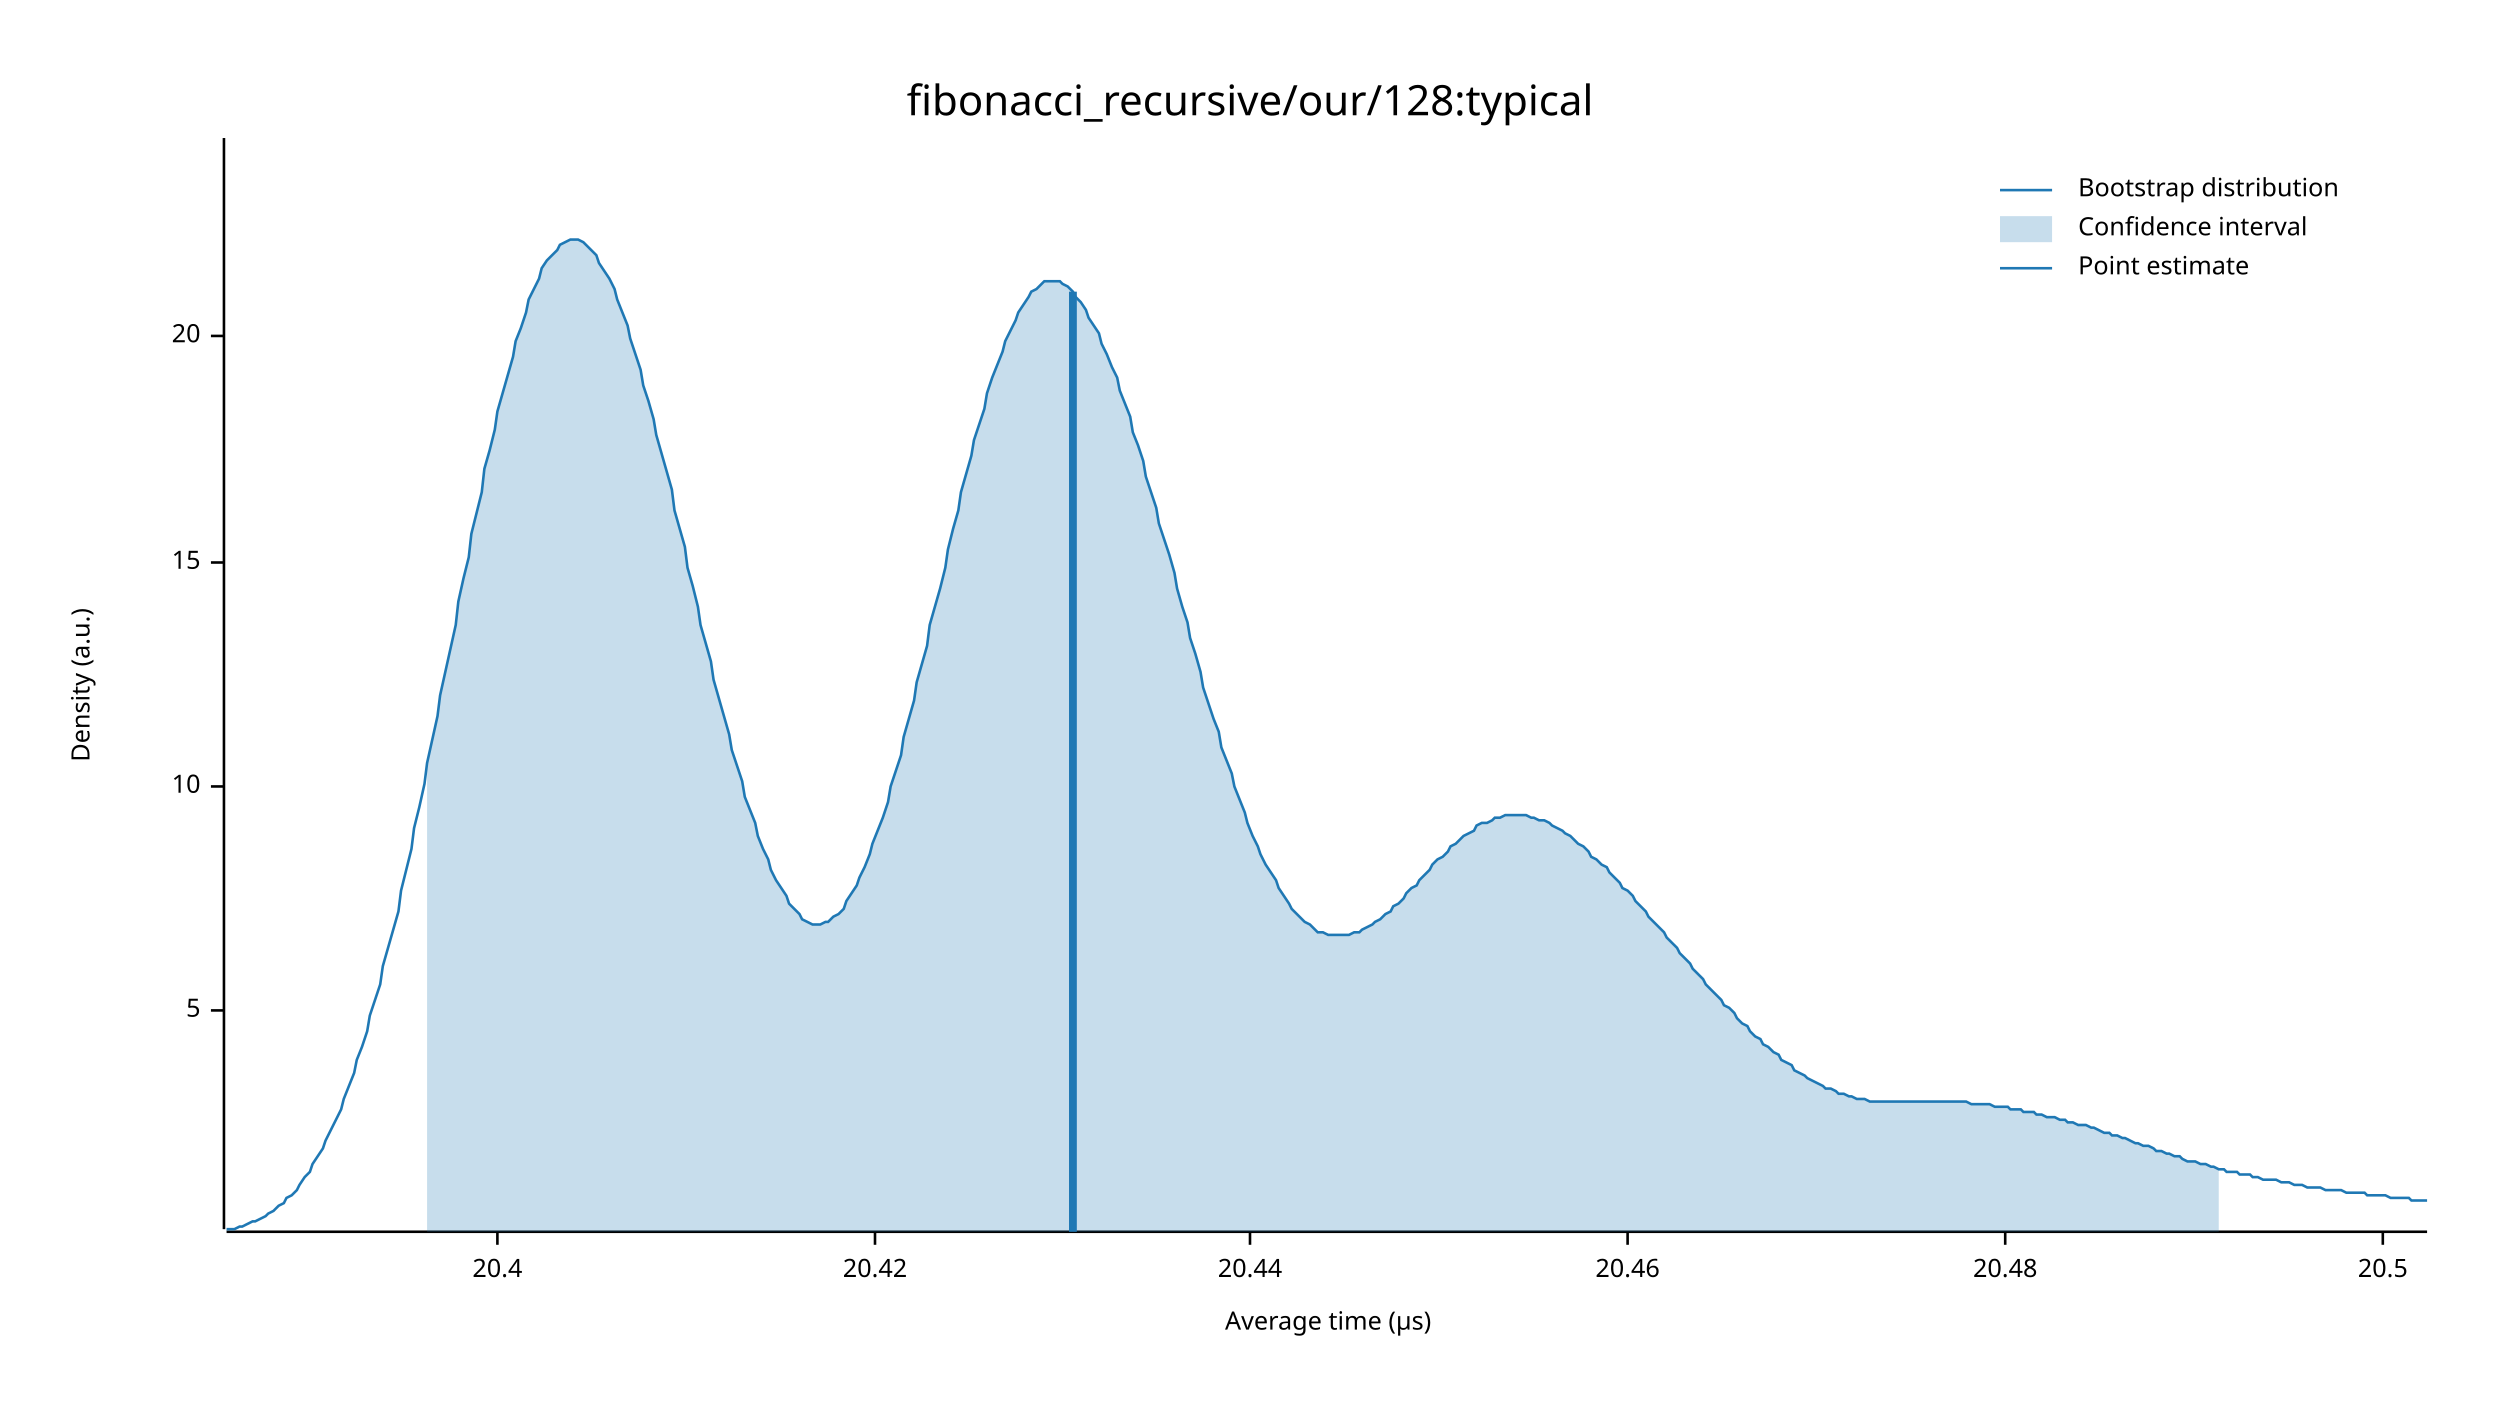
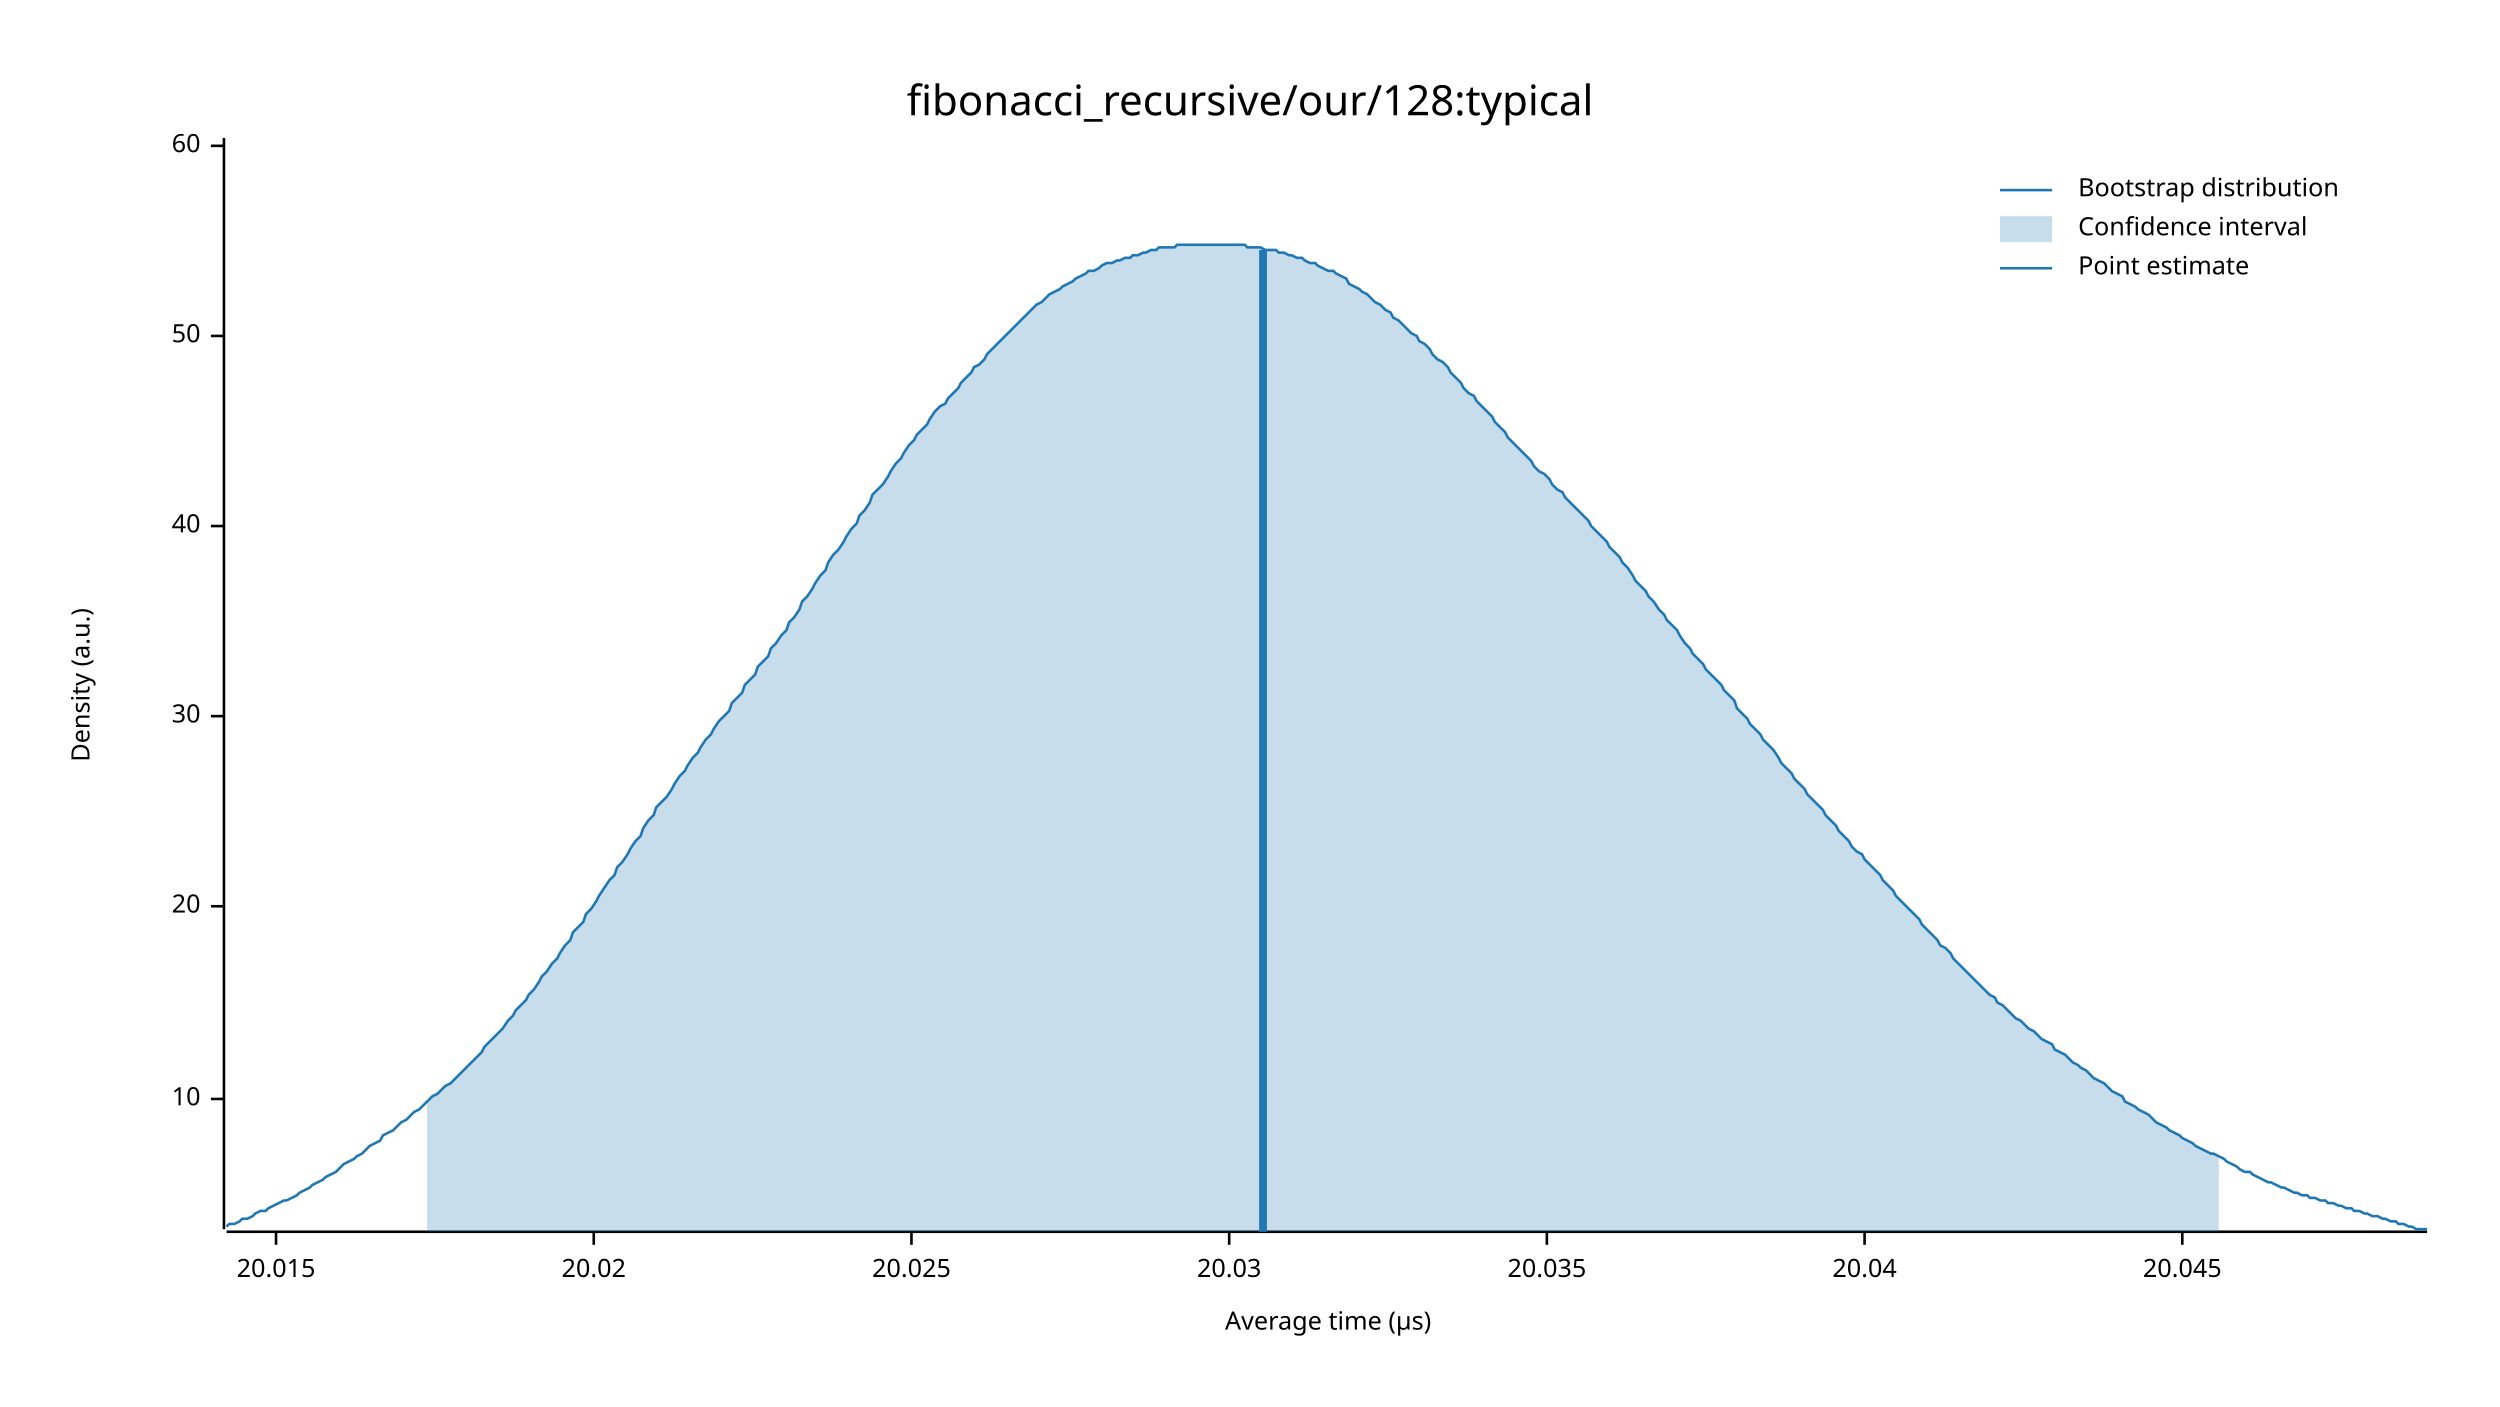
<svg xmlns="http://www.w3.org/2000/svg" width="960" height="540" viewBox="0 0 960 540">
  <text x="480" y="32" dy="0.76em" text-anchor="middle" font-family="sans-serif" font-size="16.129" opacity="1" fill="#000000">
fibonacci_recursive/our/128:typical
</text>
  <text x="27" y="263" dy="0.76em" text-anchor="middle" font-family="sans-serif" font-size="9.677" opacity="1" fill="#000000" transform="rotate(270, 27, 263)">
Density (a.u.)
</text>
  <text x="510" y="513" dy="-0.5ex" text-anchor="middle" font-family="sans-serif" font-size="9.677" opacity="1" fill="#000000">
Average time (µs)
</text>
  <polyline fill="none" opacity="1" stroke="#000000" stroke-width="1" points="86,53 86,472 " />
-   <text x="77" y="388" dy="0.5ex" text-anchor="end" font-family="sans-serif" font-size="9.677" opacity="1" fill="#000000">
- 5
- </text>
-   <polyline fill="none" opacity="1" stroke="#000000" stroke-width="1" points="81,388 86,388 " />
-   <text x="77" y="302" dy="0.5ex" text-anchor="end" font-family="sans-serif" font-size="9.677" opacity="1" fill="#000000">
+   <text x="77" y="422" dy="0.5ex" text-anchor="end" font-family="sans-serif" font-size="9.677" opacity="1" fill="#000000">
10
</text>
-   <polyline fill="none" opacity="1" stroke="#000000" stroke-width="1" points="81,302 86,302 " />
-   <text x="77" y="216" dy="0.5ex" text-anchor="end" font-family="sans-serif" font-size="9.677" opacity="1" fill="#000000">
- 15
- </text>
-   <polyline fill="none" opacity="1" stroke="#000000" stroke-width="1" points="81,216 86,216 " />
-   <text x="77" y="129" dy="0.5ex" text-anchor="end" font-family="sans-serif" font-size="9.677" opacity="1" fill="#000000">
+   <polyline fill="none" opacity="1" stroke="#000000" stroke-width="1" points="81,422 86,422 " />
+   <text x="77" y="348" dy="0.5ex" text-anchor="end" font-family="sans-serif" font-size="9.677" opacity="1" fill="#000000">
20
</text>
+   <polyline fill="none" opacity="1" stroke="#000000" stroke-width="1" points="81,348 86,348 " />
+   <text x="77" y="275" dy="0.5ex" text-anchor="end" font-family="sans-serif" font-size="9.677" opacity="1" fill="#000000">
+ 30
+ </text>
+   <polyline fill="none" opacity="1" stroke="#000000" stroke-width="1" points="81,275 86,275 " />
+   <text x="77" y="202" dy="0.5ex" text-anchor="end" font-family="sans-serif" font-size="9.677" opacity="1" fill="#000000">
+ 40
+ </text>
+   <polyline fill="none" opacity="1" stroke="#000000" stroke-width="1" points="81,202 86,202 " />
+   <text x="77" y="129" dy="0.5ex" text-anchor="end" font-family="sans-serif" font-size="9.677" opacity="1" fill="#000000">
+ 50
+ </text>
  <polyline fill="none" opacity="1" stroke="#000000" stroke-width="1" points="81,129 86,129 " />
+   <text x="77" y="56" dy="0.5ex" text-anchor="end" font-family="sans-serif" font-size="9.677" opacity="1" fill="#000000">
+ 60
+ </text>
+   <polyline fill="none" opacity="1" stroke="#000000" stroke-width="1" points="81,56 86,56 " />
  <polyline fill="none" opacity="1" stroke="#000000" stroke-width="1" points="87,473 932,473 " />
-   <text x="191" y="483" dy="0.76em" text-anchor="middle" font-family="sans-serif" font-size="9.677" opacity="1" fill="#000000">
- 20.4
+   <text x="106" y="483" dy="0.76em" text-anchor="middle" font-family="sans-serif" font-size="9.677" opacity="1" fill="#000000">
+ 20.015
</text>
-   <polyline fill="none" opacity="1" stroke="#000000" stroke-width="1" points="191,473 191,478 " />
-   <text x="336" y="483" dy="0.76em" text-anchor="middle" font-family="sans-serif" font-size="9.677" opacity="1" fill="#000000">
- 20.42
+   <polyline fill="none" opacity="1" stroke="#000000" stroke-width="1" points="106,473 106,478 " />
+   <text x="228" y="483" dy="0.76em" text-anchor="middle" font-family="sans-serif" font-size="9.677" opacity="1" fill="#000000">
+ 20.02
</text>
-   <polyline fill="none" opacity="1" stroke="#000000" stroke-width="1" points="336,473 336,478 " />
-   <text x="480" y="483" dy="0.76em" text-anchor="middle" font-family="sans-serif" font-size="9.677" opacity="1" fill="#000000">
- 20.44
+   <polyline fill="none" opacity="1" stroke="#000000" stroke-width="1" points="228,473 228,478 " />
+   <text x="350" y="483" dy="0.76em" text-anchor="middle" font-family="sans-serif" font-size="9.677" opacity="1" fill="#000000">
+ 20.025
</text>
-   <polyline fill="none" opacity="1" stroke="#000000" stroke-width="1" points="480,473 480,478 " />
-   <text x="625" y="483" dy="0.76em" text-anchor="middle" font-family="sans-serif" font-size="9.677" opacity="1" fill="#000000">
- 20.46
+   <polyline fill="none" opacity="1" stroke="#000000" stroke-width="1" points="350,473 350,478 " />
+   <text x="472" y="483" dy="0.76em" text-anchor="middle" font-family="sans-serif" font-size="9.677" opacity="1" fill="#000000">
+ 20.03
</text>
-   <polyline fill="none" opacity="1" stroke="#000000" stroke-width="1" points="625,473 625,478 " />
-   <text x="770" y="483" dy="0.76em" text-anchor="middle" font-family="sans-serif" font-size="9.677" opacity="1" fill="#000000">
- 20.48
+   <polyline fill="none" opacity="1" stroke="#000000" stroke-width="1" points="472,473 472,478 " />
+   <text x="594" y="483" dy="0.76em" text-anchor="middle" font-family="sans-serif" font-size="9.677" opacity="1" fill="#000000">
+ 20.035
</text>
-   <polyline fill="none" opacity="1" stroke="#000000" stroke-width="1" points="770,473 770,478 " />
-   <text x="915" y="483" dy="0.76em" text-anchor="middle" font-family="sans-serif" font-size="9.677" opacity="1" fill="#000000">
- 20.5
+   <polyline fill="none" opacity="1" stroke="#000000" stroke-width="1" points="594,473 594,478 " />
+   <text x="716" y="483" dy="0.76em" text-anchor="middle" font-family="sans-serif" font-size="9.677" opacity="1" fill="#000000">
+ 20.04
</text>
-   <polyline fill="none" opacity="1" stroke="#000000" stroke-width="1" points="915,473 915,478 " />
-   <polyline fill="none" opacity="1" stroke="#1F78B4" stroke-width="1" points="87,472 88,472 90,472 92,471 93,471 95,470 97,469 98,469 100,468 102,467 103,466 105,465 107,463 109,462 110,460 112,459 114,457 115,455 117,452 119,450 120,447 122,444 124,441 125,438 127,434 129,430 131,426 132,422 134,417 136,412 137,407 139,402 141,396 142,390 144,384 146,378 147,371 149,364 151,357 153,350 154,342 156,334 158,326 159,318 161,310 163,301 164,293 166,284 168,275 169,267 171,258 173,249 175,240 176,231 178,222 180,214 181,205 183,197 185,189 186,180 188,173 190,165 191,158 193,151 195,144 197,137 198,131 200,126 202,120 203,115 205,111 207,107 208,103 210,100 212,98 214,96 215,94 217,93 219,92 220,92 222,92 224,93 225,94 227,96 229,98 230,101 232,104 234,107 236,111 237,115 239,120 241,125 242,130 244,136 246,142 247,148 249,154 251,161 252,167 254,174 256,181 258,188 259,196 261,203 263,210 264,218 266,225 268,233 269,240 271,247 273,254 274,261 276,268 278,275 280,282 281,288 283,294 285,300 286,306 288,311 290,316 291,321 293,326 295,330 296,334 298,338 300,341 302,344 303,347 305,349 307,351 308,353 310,354 312,355 313,355 315,355 317,354 318,354 320,352 322,351 324,349 325,346 327,343 329,340 330,337 332,333 334,328 335,324 337,319 339,314 341,308 342,302 344,296 346,290 347,283 349,276 351,269 352,262 354,255 356,248 357,240 359,233 361,226 363,218 364,211 366,203 368,196 369,189 371,182 373,175 374,169 376,163 378,157 379,151 381,145 383,140 385,135 386,131 388,127 390,123 391,120 393,117 395,114 396,112 398,111 400,109 401,108 403,108 405,108 407,108 408,109 410,110 412,112 413,114 415,116 417,119 418,122 420,125 422,128 423,132 425,136 427,141 429,145 430,150 432,155 434,160 435,166 437,171 439,177 440,183 442,189 444,195 445,201 447,207 449,213 451,220 452,226 454,233 456,239 457,245 459,251 461,258 462,264 464,270 466,276 468,281 469,287 471,292 473,297 474,302 476,307 478,312 479,316 481,321 483,325 484,328 486,332 488,335 490,338 491,341 493,344 495,347 496,349 498,351 500,353 501,354 503,355 505,357 506,358 508,358 510,359 512,359 513,359 515,359 517,359 518,359 520,358 522,358 523,357 525,356 527,355 528,354 530,353 532,351 534,350 535,348 537,347 539,345 540,343 542,341 544,340 545,338 547,336 549,334 550,332 552,330 554,329 556,327 557,325 559,324 561,322 562,321 564,320 566,319 567,317 569,316 571,316 573,315 574,314 576,314 578,313 579,313 581,313 583,313 584,313 586,313 588,314 589,314 591,315 593,315 595,316 596,317 598,318 600,319 601,320 603,321 605,323 606,324 608,325 610,327 611,329 613,330 615,332 617,333 618,335 620,337 622,339 623,341 625,342 627,344 628,346 630,348 632,350 633,352 635,354 637,356 639,358 640,360 642,362 644,364 645,366 647,368 649,370 650,372 652,374 654,376 655,378 657,380 659,382 661,384 662,386 664,387 666,389 667,391 669,393 671,394 672,396 674,398 676,399 677,401 679,402 681,404 683,405 684,407 686,408 688,409 689,411 691,412 693,413 694,414 696,415 698,416 700,417 701,418 703,418 705,419 706,420 708,420 710,421 711,421 713,422 715,422 716,422 718,423 720,423 722,423 723,423 725,423 727,423 728,423 730,423 732,423 733,423 735,423 737,423 738,423 740,423 742,423 744,423 745,423 747,423 749,423 750,423 752,423 754,423 755,423 757,424 759,424 760,424 762,424 764,424 766,425 767,425 769,425 771,425 772,426 774,426 776,426 777,427 779,427 781,427 782,428 784,428 786,429 788,429 789,429 791,430 793,430 794,431 796,431 798,432 799,432 801,432 803,433 804,433 806,434 808,435 810,435 811,436 813,436 815,437 816,437 818,438 820,439 821,439 823,440 825,440 827,441 828,442 830,442 832,443 833,443 835,444 837,444 838,445 840,446 842,446 843,446 845,447 847,447 849,448 850,448 852,449 854,449 855,450 857,450 859,450 860,451 862,451 864,451 865,452 867,452 869,453 871,453 872,453 874,453 876,454 877,454 879,454 881,455 882,455 884,455 886,456 887,456 889,456 891,456 893,457 894,457 896,457 898,457 899,457 901,458 903,458 904,458 906,458 908,458 909,459 911,459 913,459 915,459 916,459 918,460 920,460 921,460 923,460 925,460 926,461 928,461 930,461 932,461 " />
-   <polygon opacity="0.25" fill="#1F78B4" points="164,293 166,284 168,275 169,267 171,258 173,249 175,240 176,231 178,222 180,214 181,205 183,197 185,189 186,180 188,173 190,165 191,158 193,151 195,144 197,137 198,131 200,126 202,120 203,115 205,111 207,107 208,103 210,100 212,98 214,96 215,94 217,93 219,92 220,92 222,92 224,93 225,94 227,96 229,98 230,101 232,104 234,107 236,111 237,115 239,120 241,125 242,130 244,136 246,142 247,148 249,154 251,161 252,167 254,174 256,181 258,188 259,196 261,203 263,210 264,218 266,225 268,233 269,240 271,247 273,254 274,261 276,268 278,275 280,282 281,288 283,294 285,300 286,306 288,311 290,316 291,321 293,326 295,330 296,334 298,338 300,341 302,344 303,347 305,349 307,351 308,353 310,354 312,355 313,355 315,355 317,354 318,354 320,352 322,351 324,349 325,346 327,343 329,340 330,337 332,333 334,328 335,324 337,319 339,314 341,308 342,302 344,296 346,290 347,283 349,276 351,269 352,262 354,255 356,248 357,240 359,233 361,226 363,218 364,211 366,203 368,196 369,189 371,182 373,175 374,169 376,163 378,157 379,151 381,145 383,140 385,135 386,131 388,127 390,123 391,120 393,117 395,114 396,112 398,111 400,109 401,108 403,108 405,108 407,108 408,109 410,110 412,112 413,114 415,116 417,119 418,122 420,125 422,128 423,132 425,136 427,141 429,145 430,150 432,155 434,160 435,166 437,171 439,177 440,183 442,189 444,195 445,201 447,207 449,213 451,220 452,226 454,233 456,239 457,245 459,251 461,258 462,264 464,270 466,276 468,281 469,287 471,292 473,297 474,302 476,307 478,312 479,316 481,321 483,325 484,328 486,332 488,335 490,338 491,341 493,344 495,347 496,349 498,351 500,353 501,354 503,355 505,357 506,358 508,358 510,359 512,359 513,359 515,359 517,359 518,359 520,358 522,358 523,357 525,356 527,355 528,354 530,353 532,351 534,350 535,348 537,347 539,345 540,343 542,341 544,340 545,338 547,336 549,334 550,332 552,330 554,329 556,327 557,325 559,324 561,322 562,321 564,320 566,319 567,317 569,316 571,316 573,315 574,314 576,314 578,313 579,313 581,313 583,313 584,313 586,313 588,314 589,314 591,315 593,315 595,316 596,317 598,318 600,319 601,320 603,321 605,323 606,324 608,325 610,327 611,329 613,330 615,332 617,333 618,335 620,337 622,339 623,341 625,342 627,344 628,346 630,348 632,350 633,352 635,354 637,356 639,358 640,360 642,362 644,364 645,366 647,368 649,370 650,372 652,374 654,376 655,378 657,380 659,382 661,384 662,386 664,387 666,389 667,391 669,393 671,394 672,396 674,398 676,399 677,401 679,402 681,404 683,405 684,407 686,408 688,409 689,411 691,412 693,413 694,414 696,415 698,416 700,417 701,418 703,418 705,419 706,420 708,420 710,421 711,421 713,422 715,422 716,422 718,423 720,423 722,423 723,423 725,423 727,423 728,423 730,423 732,423 733,423 735,423 737,423 738,423 740,423 742,423 744,423 745,423 747,423 749,423 750,423 752,423 754,423 755,423 757,424 759,424 760,424 762,424 764,424 766,425 767,425 769,425 771,425 772,426 774,426 776,426 777,427 779,427 781,427 782,428 784,428 786,429 788,429 789,429 791,430 793,430 794,431 796,431 798,432 799,432 801,432 803,433 804,433 806,434 808,435 810,435 811,436 813,436 815,437 816,437 818,438 820,439 821,439 823,440 825,440 827,441 828,442 830,442 832,443 833,443 835,444 837,444 838,445 840,446 842,446 843,446 845,447 847,447 849,448 850,448 852,449 852,473 164,473 " />
-   <polyline fill="none" opacity="1" stroke="#1F78B4" stroke-width="3" points="412,473 412,112 " />
+   <polyline fill="none" opacity="1" stroke="#000000" stroke-width="1" points="716,473 716,478 " />
+   <text x="838" y="483" dy="0.76em" text-anchor="middle" font-family="sans-serif" font-size="9.677" opacity="1" fill="#000000">
+ 20.045
+ </text>
+   <polyline fill="none" opacity="1" stroke="#000000" stroke-width="1" points="838,473 838,478 " />
+   <polyline fill="none" opacity="1" stroke="#1F78B4" stroke-width="1" points="87,471 88,470 90,470 92,469 93,468 95,468 97,467 98,466 100,465 102,465 103,464 105,463 107,462 109,461 110,461 112,460 114,459 115,458 117,457 119,456 120,455 122,454 124,453 125,452 127,451 129,450 131,448 132,447 134,446 136,445 137,444 139,443 141,441 142,440 144,439 146,438 147,436 149,435 151,434 153,432 154,431 156,430 158,428 159,427 161,426 163,424 164,423 166,421 168,420 169,419 171,417 173,416 175,414 176,413 178,411 180,409 181,408 183,406 185,404 186,402 188,400 190,398 191,397 193,395 195,392 197,390 198,388 200,386 202,384 203,382 205,380 207,377 208,375 210,373 212,370 214,368 215,366 217,363 219,361 220,358 222,356 224,354 225,351 227,349 229,346 230,344 232,341 234,338 236,336 237,333 239,331 241,328 242,326 244,323 246,321 247,318 249,315 251,313 252,310 254,308 256,306 258,303 259,301 261,298 263,296 264,294 266,291 268,289 269,287 271,284 273,282 274,280 276,277 278,275 280,273 281,270 283,268 285,266 286,263 288,261 290,259 291,256 293,254 295,252 296,249 298,247 300,244 302,242 303,239 305,237 307,234 308,231 310,229 312,226 313,224 315,221 317,219 318,216 320,213 322,211 324,208 325,206 327,203 329,201 330,198 332,196 334,193 335,190 337,188 339,186 341,183 342,181 344,178 346,176 347,174 349,171 351,169 352,167 354,165 356,163 357,161 359,158 361,156 363,155 364,153 366,151 368,149 369,147 371,145 373,143 374,141 376,140 378,138 379,136 381,134 383,132 385,130 386,129 388,127 390,125 391,124 393,122 395,120 396,119 398,117 400,116 401,115 403,113 405,112 407,111 408,110 410,109 412,108 413,107 415,106 417,105 418,104 420,104 422,103 423,102 425,101 427,101 429,100 430,100 432,99 434,99 435,98 437,98 439,97 440,97 442,96 444,96 445,95 447,95 449,95 451,95 452,94 454,94 456,94 457,94 459,94 461,94 462,94 464,94 466,94 468,94 469,94 471,94 473,94 474,94 476,94 478,94 479,95 481,95 483,95 484,95 486,96 488,96 490,96 491,97 493,97 495,98 496,98 498,99 500,99 501,100 503,101 505,101 506,102 508,103 510,104 512,104 513,105 515,106 517,107 518,109 520,110 522,111 523,112 525,113 527,115 528,116 530,117 532,119 534,120 535,122 537,123 539,125 540,126 542,128 544,129 545,131 547,132 549,134 550,136 552,138 554,139 556,141 557,143 559,145 561,147 562,149 564,151 566,152 567,154 569,156 571,158 573,160 574,162 576,164 578,166 579,168 581,170 583,172 584,173 586,175 588,177 589,179 591,181 593,182 595,184 596,186 598,188 600,189 601,191 603,193 605,195 606,196 608,198 610,200 611,202 613,204 615,206 617,208 618,210 620,212 622,214 623,216 625,218 627,221 628,223 630,225 632,227 633,229 635,231 637,234 639,236 640,238 642,240 644,242 645,244 647,247 649,249 650,251 652,253 654,255 655,257 657,259 659,261 661,263 662,265 664,267 666,269 667,272 669,274 671,276 672,278 674,280 676,282 677,284 679,286 681,288 683,291 684,293 686,295 688,297 689,299 691,301 693,303 694,305 696,307 698,309 700,311 701,313 703,315 705,317 706,319 708,321 710,323 711,325 713,327 715,328 716,330 718,332 720,334 722,336 723,338 725,340 727,342 728,344 730,346 732,348 733,349 735,351 737,353 738,355 740,357 742,359 744,361 745,363 747,364 749,366 750,368 752,370 754,372 755,373 757,375 759,377 760,378 762,380 764,382 766,383 767,385 769,386 771,388 772,389 774,391 776,392 777,393 779,395 781,396 782,397 784,399 786,400 788,401 789,403 791,404 793,405 794,406 796,408 798,409 799,410 801,411 803,413 804,414 806,415 808,416 810,418 811,419 813,420 815,421 816,423 818,424 820,425 821,426 823,427 825,428 827,430 828,431 830,432 832,433 833,434 835,435 837,436 838,437 840,438 842,439 843,440 845,441 847,442 849,443 850,443 852,444 854,445 855,446 857,447 859,448 860,449 862,450 864,450 865,451 867,452 869,453 871,454 872,454 874,455 876,456 877,456 879,457 881,458 882,458 884,459 886,459 887,460 889,460 891,461 893,461 894,462 896,462 898,463 899,463 901,464 903,464 904,465 906,465 908,466 909,466 911,467 913,467 915,468 916,468 918,469 920,469 921,470 923,470 925,471 926,471 928,472 930,472 932,472 " />
+   <polygon opacity="0.25" fill="#1F78B4" points="164,423 166,421 168,420 169,419 171,417 173,416 175,414 176,413 178,411 180,409 181,408 183,406 185,404 186,402 188,400 190,398 191,397 193,395 195,392 197,390 198,388 200,386 202,384 203,382 205,380 207,377 208,375 210,373 212,370 214,368 215,366 217,363 219,361 220,358 222,356 224,354 225,351 227,349 229,346 230,344 232,341 234,338 236,336 237,333 239,331 241,328 242,326 244,323 246,321 247,318 249,315 251,313 252,310 254,308 256,306 258,303 259,301 261,298 263,296 264,294 266,291 268,289 269,287 271,284 273,282 274,280 276,277 278,275 280,273 281,270 283,268 285,266 286,263 288,261 290,259 291,256 293,254 295,252 296,249 298,247 300,244 302,242 303,239 305,237 307,234 308,231 310,229 312,226 313,224 315,221 317,219 318,216 320,213 322,211 324,208 325,206 327,203 329,201 330,198 332,196 334,193 335,190 337,188 339,186 341,183 342,181 344,178 346,176 347,174 349,171 351,169 352,167 354,165 356,163 357,161 359,158 361,156 363,155 364,153 366,151 368,149 369,147 371,145 373,143 374,141 376,140 378,138 379,136 381,134 383,132 385,130 386,129 388,127 390,125 391,124 393,122 395,120 396,119 398,117 400,116 401,115 403,113 405,112 407,111 408,110 410,109 412,108 413,107 415,106 417,105 418,104 420,104 422,103 423,102 425,101 427,101 429,100 430,100 432,99 434,99 435,98 437,98 439,97 440,97 442,96 444,96 445,95 447,95 449,95 451,95 452,94 454,94 456,94 457,94 459,94 461,94 462,94 464,94 466,94 468,94 469,94 471,94 473,94 474,94 476,94 478,94 479,95 481,95 483,95 484,95 486,96 488,96 490,96 491,97 493,97 495,98 496,98 498,99 500,99 501,100 503,101 505,101 506,102 508,103 510,104 512,104 513,105 515,106 517,107 518,109 520,110 522,111 523,112 525,113 527,115 528,116 530,117 532,119 534,120 535,122 537,123 539,125 540,126 542,128 544,129 545,131 547,132 549,134 550,136 552,138 554,139 556,141 557,143 559,145 561,147 562,149 564,151 566,152 567,154 569,156 571,158 573,160 574,162 576,164 578,166 579,168 581,170 583,172 584,173 586,175 588,177 589,179 591,181 593,182 595,184 596,186 598,188 600,189 601,191 603,193 605,195 606,196 608,198 610,200 611,202 613,204 615,206 617,208 618,210 620,212 622,214 623,216 625,218 627,221 628,223 630,225 632,227 633,229 635,231 637,234 639,236 640,238 642,240 644,242 645,244 647,247 649,249 650,251 652,253 654,255 655,257 657,259 659,261 661,263 662,265 664,267 666,269 667,272 669,274 671,276 672,278 674,280 676,282 677,284 679,286 681,288 683,291 684,293 686,295 688,297 689,299 691,301 693,303 694,305 696,307 698,309 700,311 701,313 703,315 705,317 706,319 708,321 710,323 711,325 713,327 715,328 716,330 718,332 720,334 722,336 723,338 725,340 727,342 728,344 730,346 732,348 733,349 735,351 737,353 738,355 740,357 742,359 744,361 745,363 747,364 749,366 750,368 752,370 754,372 755,373 757,375 759,377 760,378 762,380 764,382 766,383 767,385 769,386 771,388 772,389 774,391 776,392 777,393 779,395 781,396 782,397 784,399 786,400 788,401 789,403 791,404 793,405 794,406 796,408 798,409 799,410 801,411 803,413 804,414 806,415 808,416 810,418 811,419 813,420 815,421 816,423 818,424 820,425 821,426 823,427 825,428 827,430 828,431 830,432 832,433 833,434 835,435 837,436 838,437 840,438 842,439 843,440 845,441 847,442 849,443 850,443 852,444 852,473 164,473 " />
+   <polyline fill="none" opacity="1" stroke="#1F78B4" stroke-width="3" points="485,473 485,96 " />
  <text x="798" y="68" dy="0.76em" text-anchor="start" font-family="sans-serif" font-size="9.677" opacity="1" fill="#000000">
Bootstrap distribution
</text>
  <text x="798" y="83" dy="0.76em" text-anchor="start" font-family="sans-serif" font-size="9.677" opacity="1" fill="#000000">
Confidence interval
</text>
  <text x="798" y="98" dy="0.76em" text-anchor="start" font-family="sans-serif" font-size="9.677" opacity="1" fill="#000000">
Point estimate
</text>
  <polyline fill="none" opacity="1" stroke="#1F78B4" stroke-width="1" points="768,73 788,73 " />
  <rect x="768" y="83" width="20" height="10" opacity="0.25" fill="#1F78B4" stroke="none" />
  <polyline fill="none" opacity="1" stroke="#1F78B4" stroke-width="1" points="768,103 788,103 " />
</svg>
